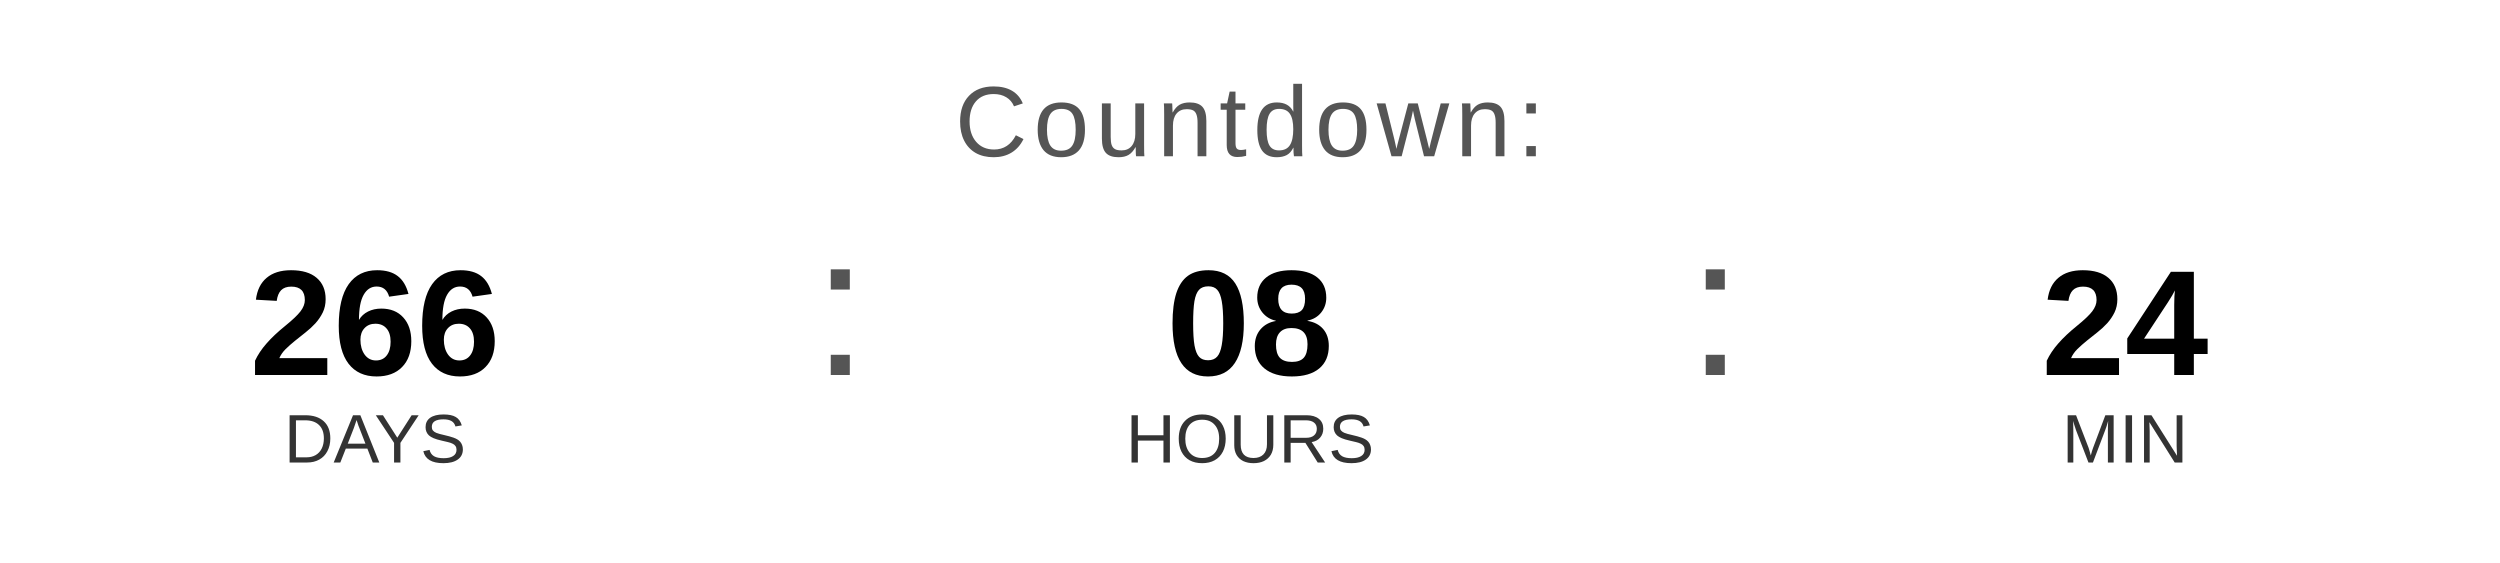
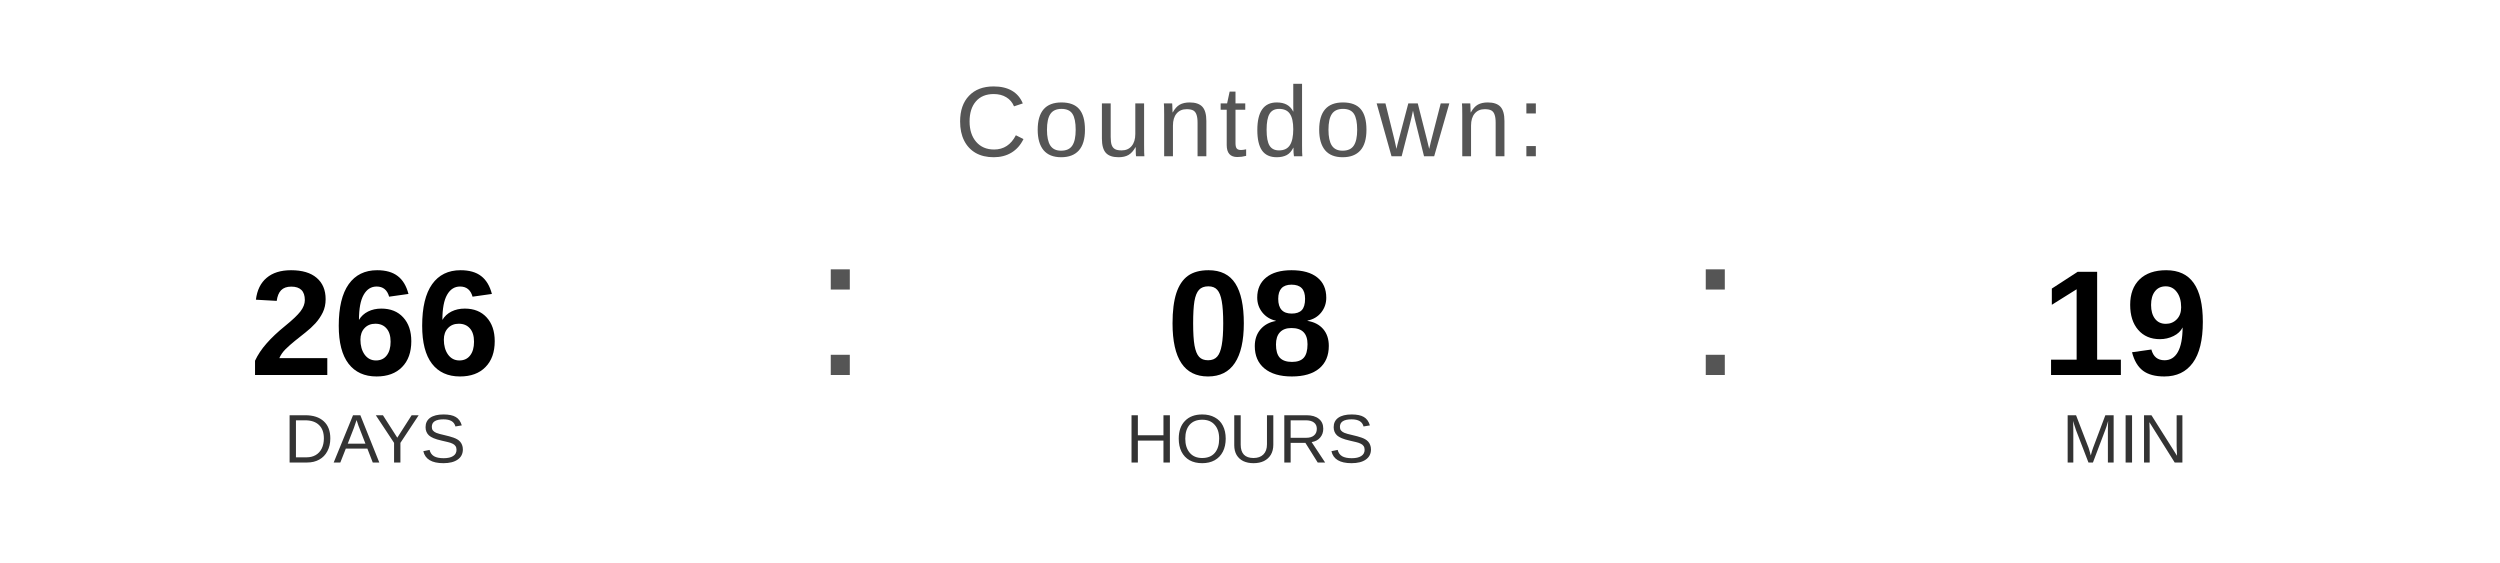
<svg xmlns="http://www.w3.org/2000/svg" width="400" height="90" viewBox="0 0 400 90">
  <text x="200" y="25" font-family="Arial, Helvetica, sans-serif" font-size="16" fill="#555555" text-anchor="middle" letter-spacing="1">
    Countdown:
  </text>
  <text x="60" y="60" font-family="Arial, Helvetica, sans-serif" font-size="24" font-weight="bold" fill="#000000" text-anchor="middle">266</text>
  <text x="60" y="74" font-family="Arial, Helvetica, sans-serif" font-size="11" fill="#333333" text-anchor="middle">DAYS</text>
  <text x="130" y="60" font-family="Arial, sans-serif" font-size="32" fill="#555555">:</text>
  <text x="200" y="60" font-family="Arial, Helvetica, sans-serif" font-size="24" font-weight="bold" fill="#000000" text-anchor="middle">08</text>
  <text x="200" y="74" font-family="Arial, Helvetica, sans-serif" font-size="11" fill="#333333" text-anchor="middle">HOURS</text>
  <text x="270" y="60" font-family="Arial, sans-serif" font-size="32" fill="#555555">:</text>
-   <text x="340" y="60" font-family="Arial, Helvetica, sans-serif" font-size="24" font-weight="bold" fill="#000000" text-anchor="middle">24</text>
+   <text x="340" y="60" font-family="Arial, Helvetica, sans-serif" font-size="24" font-weight="bold" fill="#000000" text-anchor="middle">19</text>
  <text x="340" y="74" font-family="Arial, Helvetica, sans-serif" font-size="11" fill="#333333" text-anchor="middle">MIN</text>
</svg>
